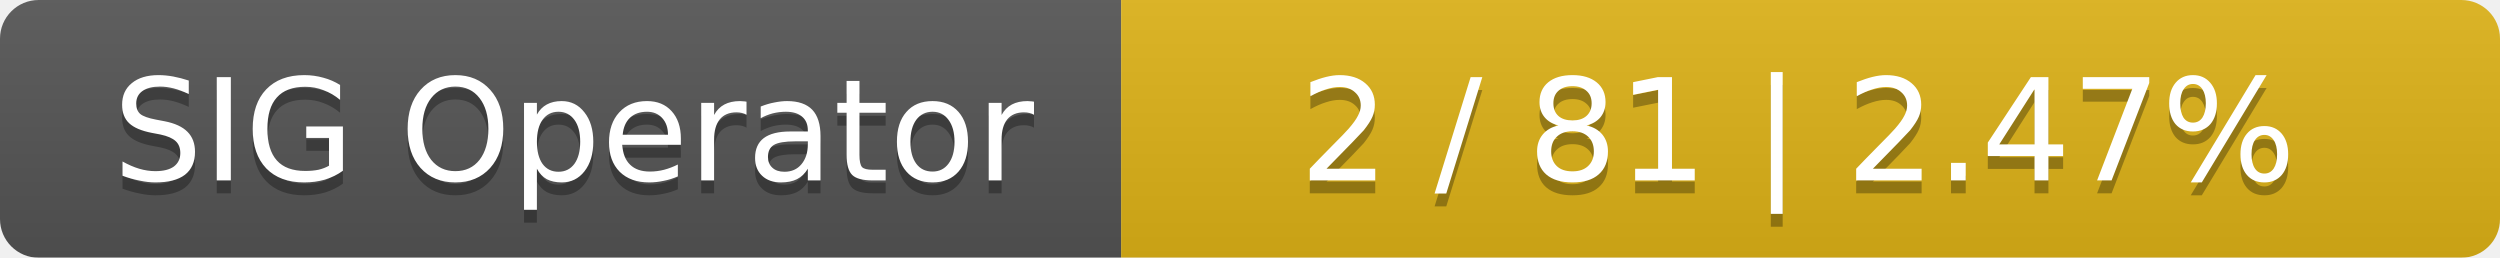
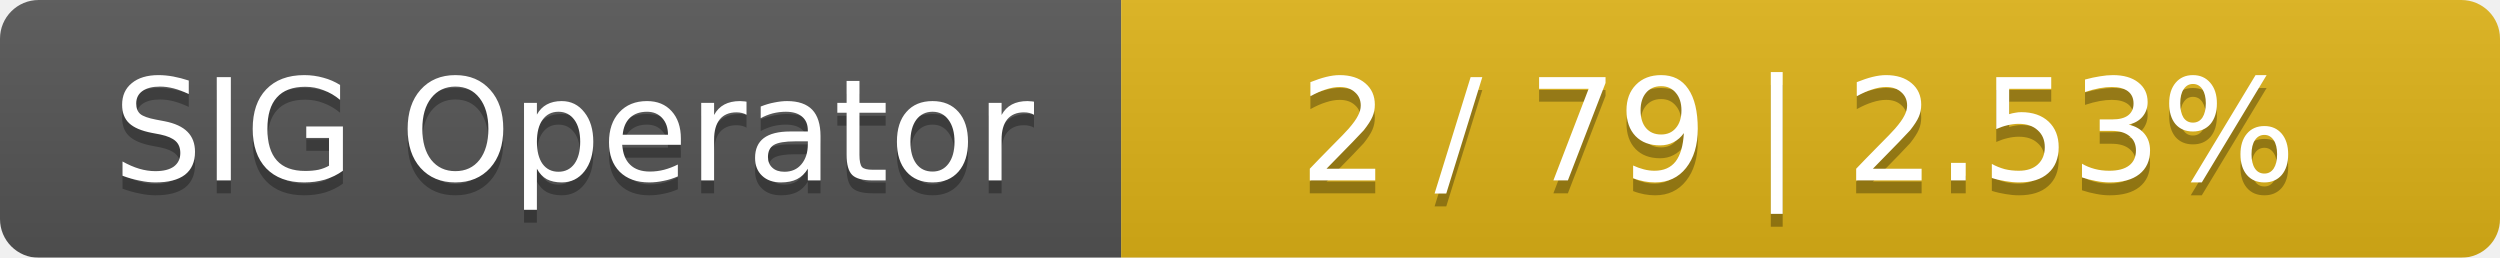
<svg xmlns="http://www.w3.org/2000/svg" width="194" height="20">
  <linearGradient id="smooth" x2="0" y2="100%">
    <stop offset="0" stop-color="#bbb" stop-opacity=".1" />
    <stop offset="1" stop-opacity=".1" />
  </linearGradient>
  <mask id="round">
    <rect width="194" height="20" rx="3" fill="#fff" />
  </mask>
  <g mask="url(#round)">
    <rect width="87" height="20" fill="#555" />
    <rect x="87" width="107" height="20" fill="#dfb317" />
    <rect width="194" height="20" fill="url(#smooth)" />
  </g>
  <g fill="#fff" text-anchor="middle" font-family="DejaVu Sans,Verdana,Geneva,sans-serif" font-size="11">
    <text x="44.5" y="15" fill="#010101" fill-opacity=".3">SIG Operator</text>
    <text x="44.5" y="14">SIG Operator</text>
-     <text x="139.5" y="15" fill="#010101" fill-opacity=".3">2 / 81    |    2.47%</text>
-     <text x="139.5" y="14">2 / 81    |    2.47%</text>
+     <text x="139.5" y="15" fill="#010101" fill-opacity=".3">2 / 79    |    2.53%</text>
+     <text x="139.5" y="14">2 / 79    |    2.53%</text>
  </g>
</svg>
